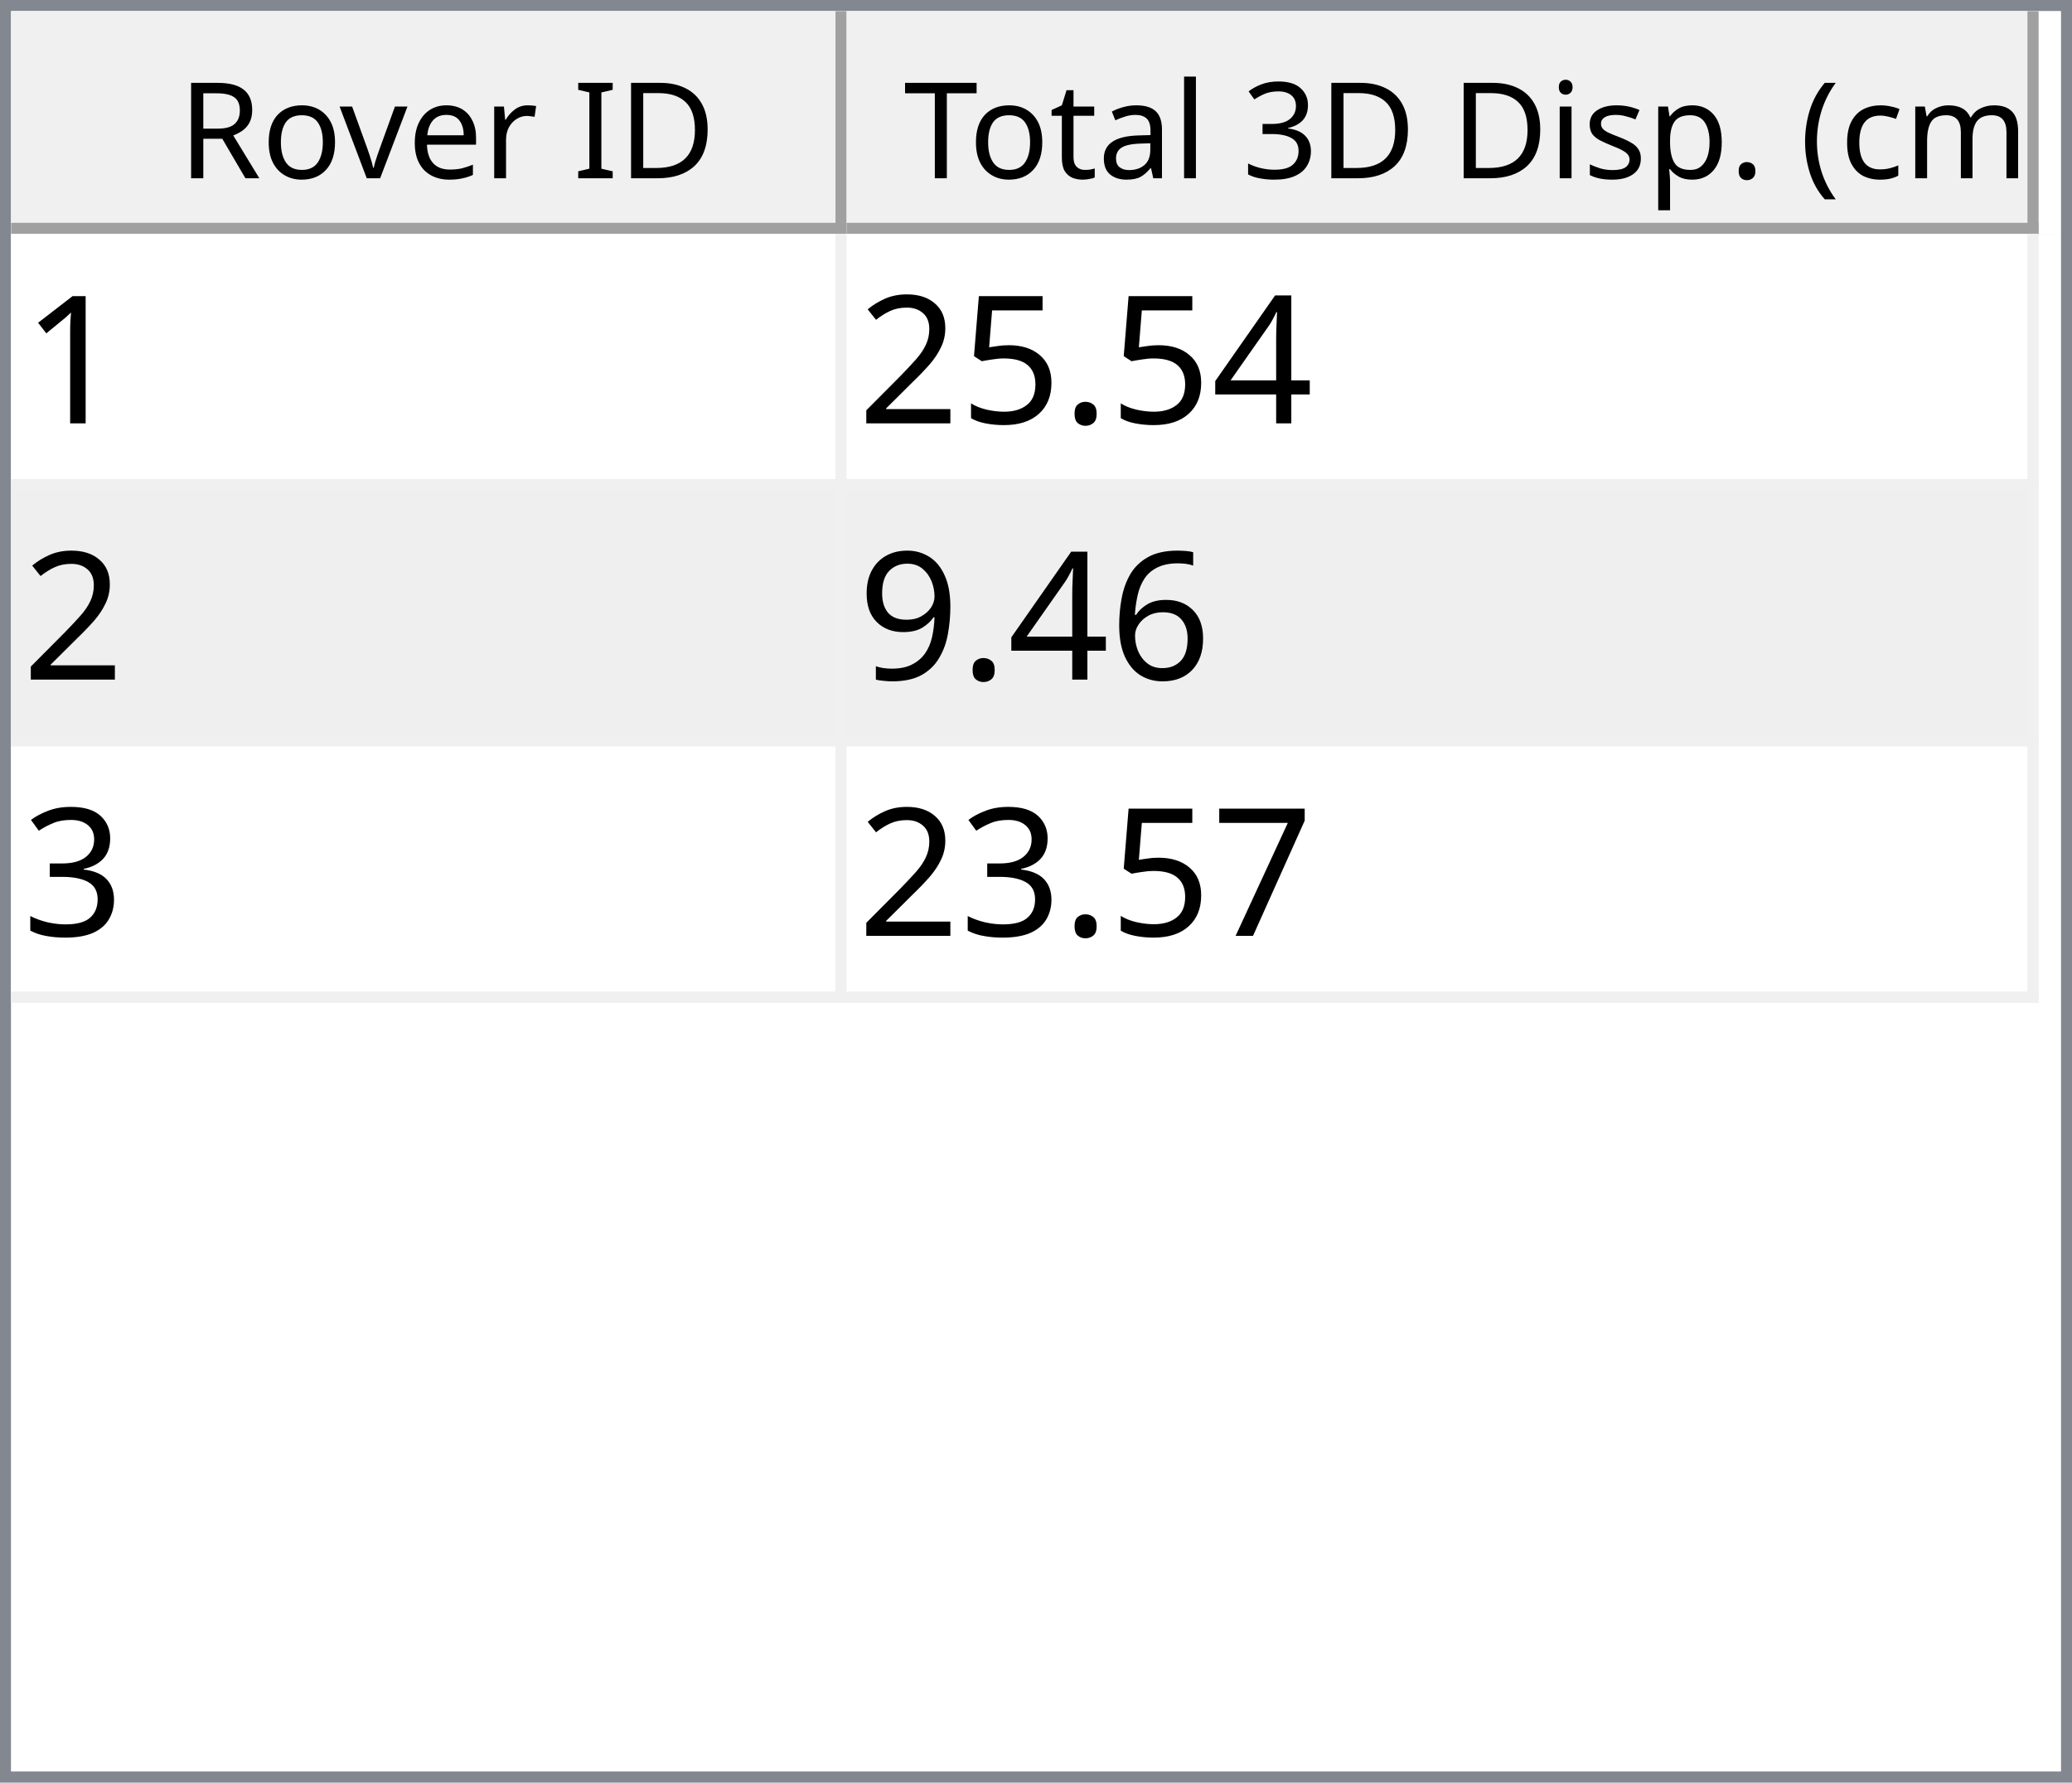
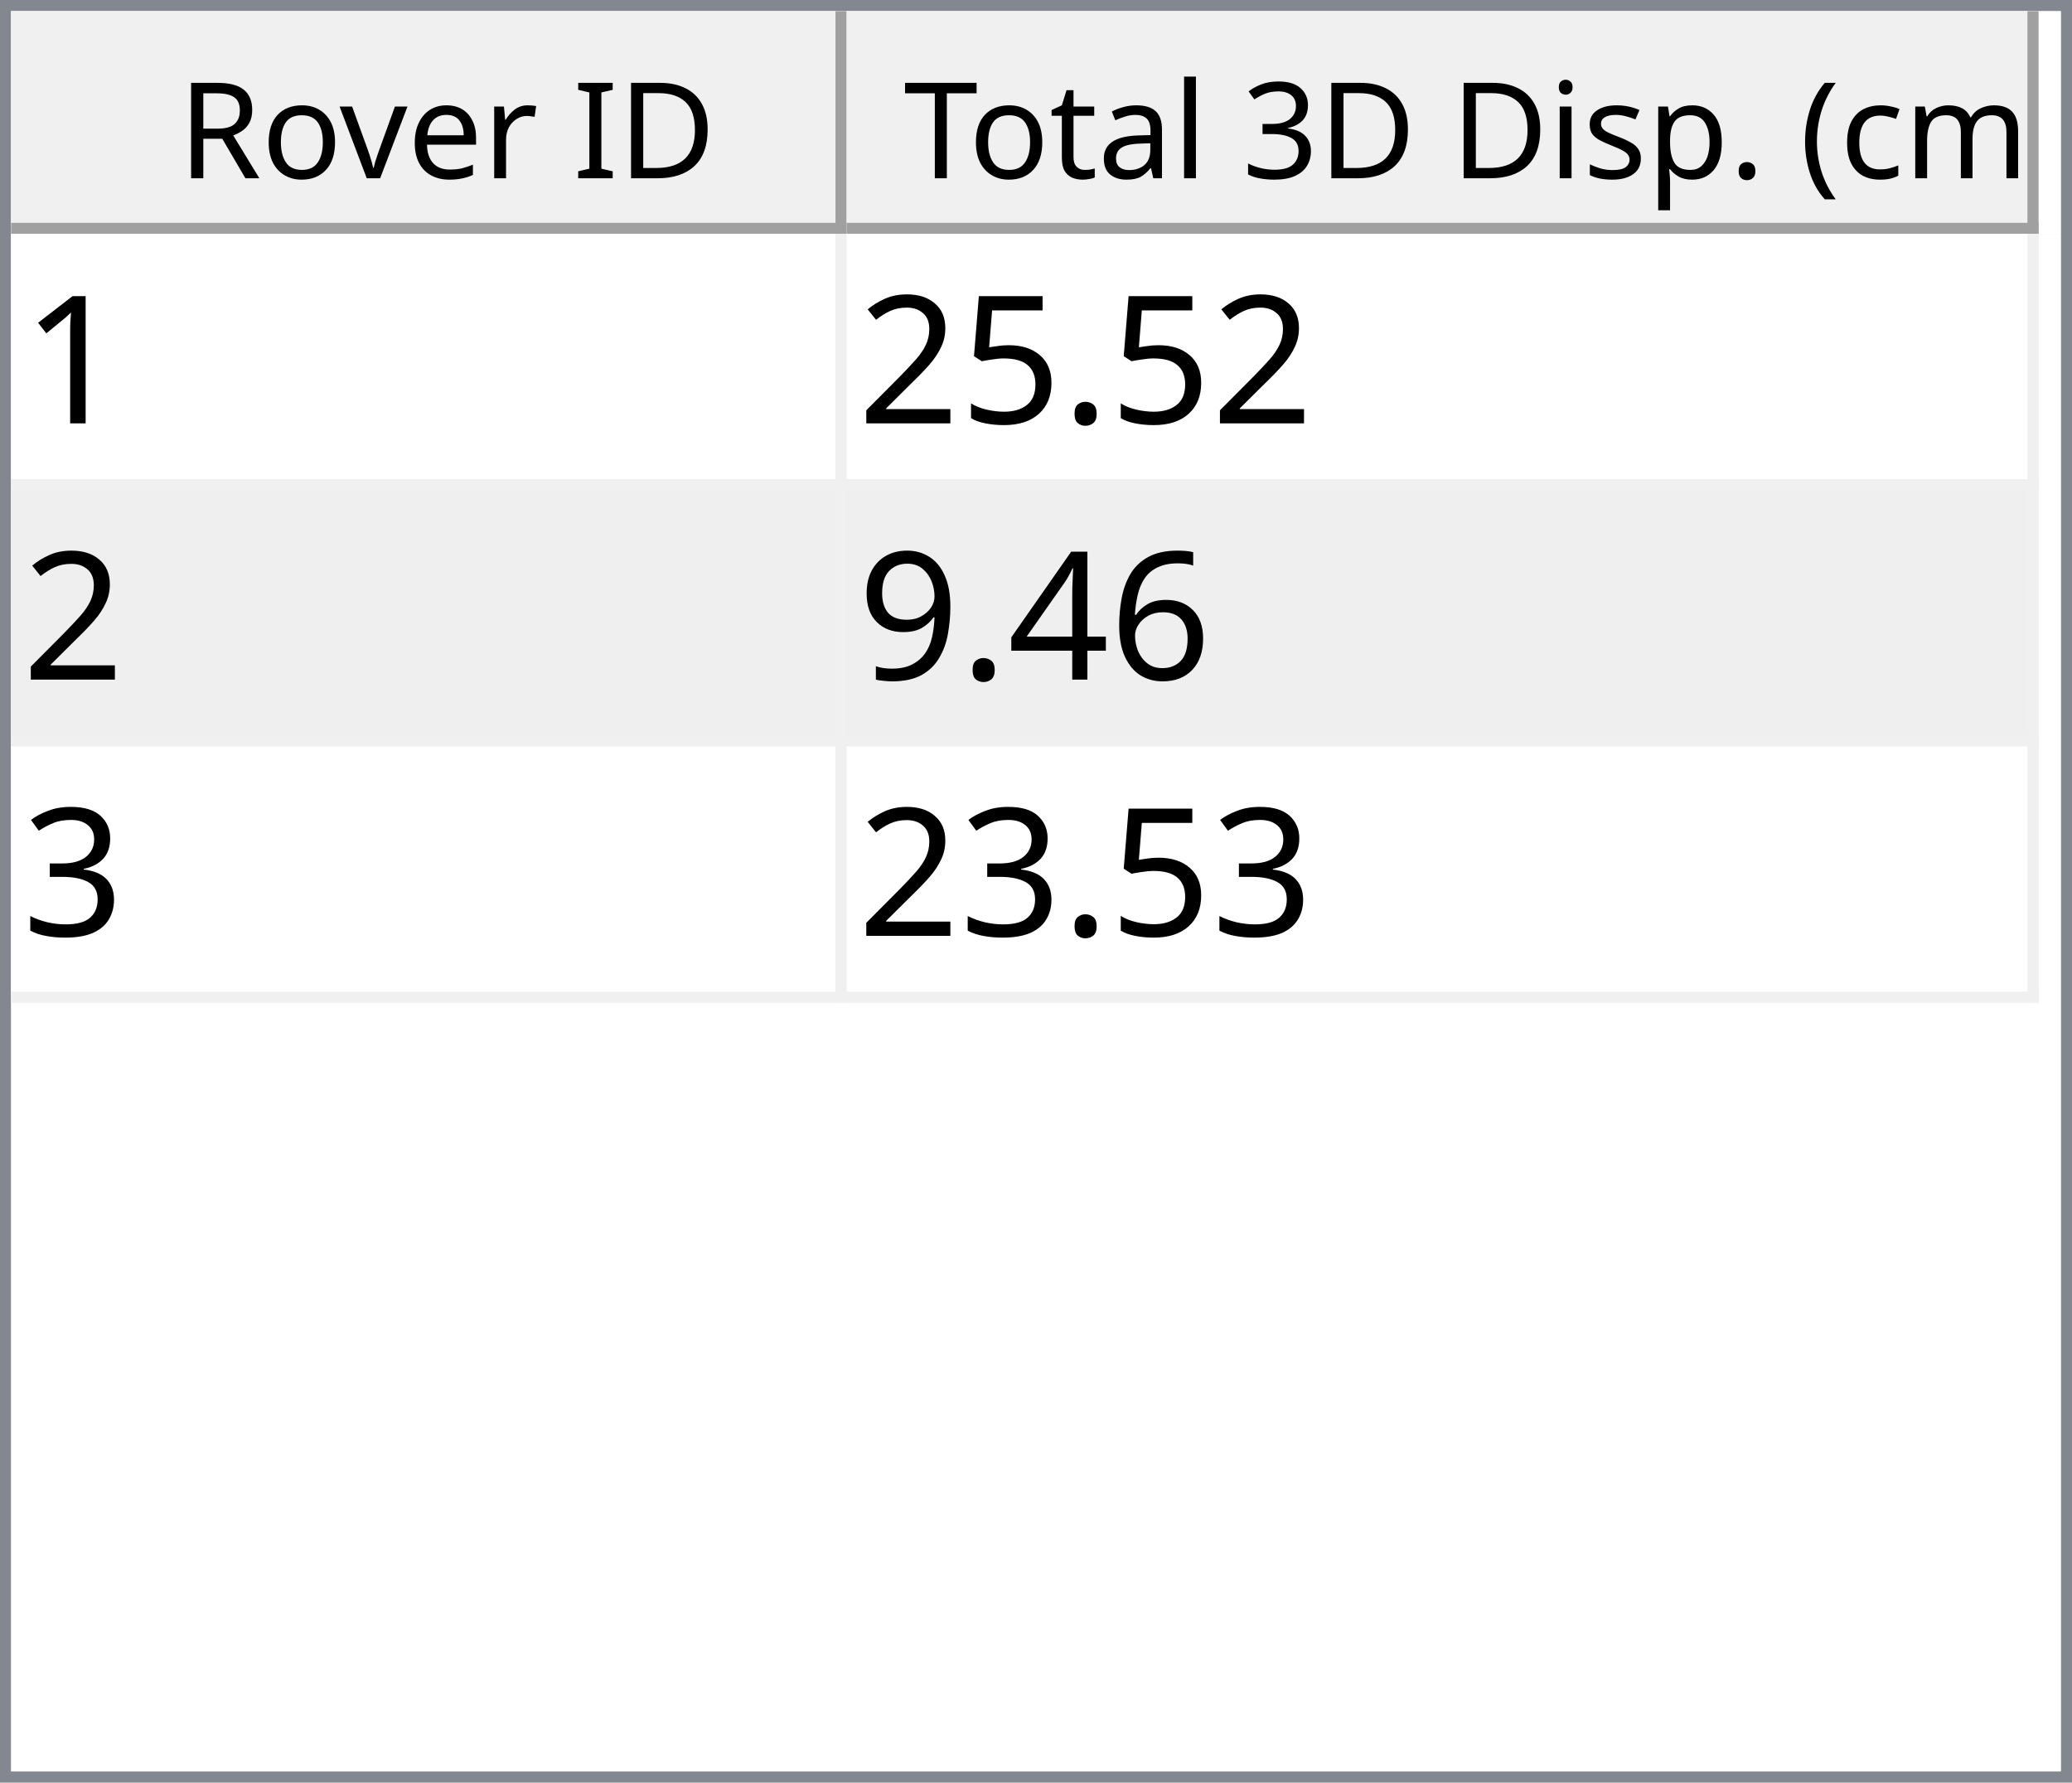
<svg xmlns="http://www.w3.org/2000/svg" style="fill-opacity:1; color-rendering:auto; color-interpolation:auto; text-rendering:auto; stroke:black; stroke-linecap:square; stroke-miterlimit:10; shape-rendering:auto; stroke-opacity:1; fill:black; stroke-dasharray:none; font-weight:normal; stroke-width:1; font-family:'Dialog'; font-style:normal; stroke-linejoin:miter; font-size:12px; stroke-dashoffset:0; image-rendering:auto;" width="186" height="160">
  <defs id="genericDefs" />
  <g>
    <defs id="defs1">
      <clipPath clipPathUnits="userSpaceOnUse" id="clipPath1">
        <path d="M0 0 L186 0 L186 160 L0 160 L0 0 Z" />
      </clipPath>
      <clipPath clipPathUnits="userSpaceOnUse" id="clipPath2">
        <path d="M0 0 L0 160 L186 160 L186 0 Z" />
      </clipPath>
      <clipPath clipPathUnits="userSpaceOnUse" id="clipPath3">
        <path d="M0 0 L0 20 L184 20 L184 0 Z" />
      </clipPath>
      <clipPath clipPathUnits="userSpaceOnUse" id="clipPath4">
        <path d="M0 0 L0 20 L75 20 L75 0 Z" />
      </clipPath>
      <clipPath clipPathUnits="userSpaceOnUse" id="clipPath5">
        <path d="M1 1 L1 19 L74 19 L74 1 Z" />
      </clipPath>
      <clipPath clipPathUnits="userSpaceOnUse" id="clipPath6">
        <path d="M0 0 L0 18 L73 18 L73 0 Z" />
      </clipPath>
      <clipPath clipPathUnits="userSpaceOnUse" id="clipPath7">
        <path d="M-0.5 -0.5 L-0.5 19.5 L74.5 19.5 L74.5 -0.5 Z" />
      </clipPath>
      <clipPath clipPathUnits="userSpaceOnUse" id="clipPath8">
        <path d="M0 0 L0 20 L107 20 L107 0 Z" />
      </clipPath>
      <clipPath clipPathUnits="userSpaceOnUse" id="clipPath9">
        <path d="M1 1 L1 19 L106 19 L106 1 Z" />
      </clipPath>
      <clipPath clipPathUnits="userSpaceOnUse" id="clipPath10">
        <path d="M0 0 L0 18 L105 18 L105 0 Z" />
      </clipPath>
      <clipPath clipPathUnits="userSpaceOnUse" id="clipPath11">
        <path d="M-0.5 -0.5 L-0.5 19.5 L106.5 19.5 L106.5 -0.5 Z" />
      </clipPath>
      <clipPath clipPathUnits="userSpaceOnUse" id="clipPath12">
        <path d="M0 0 L0 138 L184 138 L184 0 Z" />
      </clipPath>
      <clipPath clipPathUnits="userSpaceOnUse" id="clipPath13">
        <path d="M0 0 L0 69 L182 69 L182 0 Z" />
      </clipPath>
      <clipPath clipPathUnits="userSpaceOnUse" id="clipPath14">
        <path d="M-0.5 -0.5 L-0.5 68.5 L181.5 68.5 L181.5 -0.5 Z" />
      </clipPath>
      <clipPath clipPathUnits="userSpaceOnUse" id="clipPath15">
        <path d="M0 0 L0 22 L74 22 L74 0 Z" />
      </clipPath>
      <clipPath clipPathUnits="userSpaceOnUse" id="clipPath16">
        <path d="M0 0 L0 22 L106 22 L106 0 Z" />
      </clipPath>
      <font horiz-adv-x="64.551" id="font1">
        <font-face ascent="107.91" descent="25.098" units-per-em="100" style="font-style:normal; font-family:Segoe UI; font-weight:normal;" />
        <missing-glyph horiz-adv-x="64.551" d="M8.109 0 L8.109 68.266 L56.453 68.266 L56.453 0 L8.109 0 ZM15.328 7.234 L49.219 7.234 L49.219 61.031 L15.328 61.031 L15.328 7.234 Z" />
        <glyph unicode="D" horiz-adv-x="70.117" d="M9.188 0 L9.188 70.016 L28.516 70.016 Q65.531 70.016 65.531 35.891 Q65.531 19.672 55.25 9.836 Q44.969 0 27.734 0 L9.188 0 ZM17.391 62.594 L17.391 7.422 L27.828 7.422 Q41.609 7.422 49.273 14.797 Q56.938 22.172 56.938 35.688 Q56.938 62.594 28.328 62.594 L17.391 62.594 Z" />
        <glyph unicode="I" horiz-adv-x="26.611" d="M17.391 0 L9.188 0 L9.188 70.016 L17.391 70.016 L17.391 0 Z" />
        <glyph unicode=" " horiz-adv-x="27.393" d="" />
        <glyph unicode="r" horiz-adv-x="34.766" d="M34.188 41.891 Q32.078 43.5 28.125 43.5 Q23 43.5 19.555 38.672 Q16.109 33.844 16.109 25.484 L16.109 0 L8.109 0 L8.109 50 L16.109 50 L16.109 39.703 L16.312 39.703 Q18.016 44.969 21.531 47.922 Q25.047 50.875 29.391 50.875 Q32.516 50.875 34.188 50.203 L34.188 41.891 Z" />
        <glyph unicode="e" horiz-adv-x="52.295" d="M48.297 23 L12.984 23 Q13.188 14.656 17.484 10.109 Q21.781 5.562 29.297 5.562 Q37.75 5.562 44.828 11.141 L44.828 3.609 Q38.234 -1.172 27.391 -1.172 Q16.797 -1.172 10.742 5.641 Q4.688 12.453 4.688 24.812 Q4.688 36.469 11.305 43.82 Q17.922 51.172 27.734 51.172 Q37.547 51.172 42.922 44.828 Q48.297 38.484 48.297 27.203 L48.297 23 ZM40.094 29.781 Q40.047 36.719 36.75 40.578 Q33.453 44.438 27.594 44.438 Q21.922 44.438 17.969 40.383 Q14.016 36.328 13.094 29.781 L40.094 29.781 Z" />
        <glyph unicode="v" horiz-adv-x="47.9" d="M47.406 50 L27.484 0 L19.625 0 L0.688 50 L9.469 50 L22.172 13.672 Q23.578 9.672 23.922 6.688 L24.125 6.688 Q24.609 10.453 25.688 13.484 L38.969 50 L47.406 50 Z" />
        <glyph unicode="o" horiz-adv-x="58.594" d="M29 -1.172 Q17.922 -1.172 11.305 5.836 Q4.688 12.844 4.688 24.422 Q4.688 37.016 11.57 44.094 Q18.453 51.172 30.172 51.172 Q41.359 51.172 47.633 44.289 Q53.906 37.406 53.906 25.203 Q53.906 13.234 47.141 6.031 Q40.375 -1.172 29 -1.172 ZM29.594 44.438 Q21.875 44.438 17.383 39.188 Q12.891 33.938 12.891 24.703 Q12.891 15.828 17.43 10.695 Q21.969 5.562 29.594 5.562 Q37.359 5.562 41.531 10.594 Q45.703 15.625 45.703 24.906 Q45.703 34.281 41.531 39.359 Q37.359 44.438 29.594 44.438 Z" />
        <glyph unicode="R" horiz-adv-x="59.814" d="M59.375 0 L49.609 0 L37.891 19.625 Q36.281 22.359 34.766 24.289 Q33.25 26.219 31.664 27.438 Q30.078 28.656 28.25 29.219 Q26.422 29.781 24.125 29.781 L17.391 29.781 L17.391 0 L9.188 0 L9.188 70.016 L30.078 70.016 Q34.672 70.016 38.555 68.867 Q42.438 67.719 45.289 65.375 Q48.141 63.031 49.758 59.547 Q51.375 56.062 51.375 51.375 Q51.375 47.703 50.273 44.656 Q49.172 41.609 47.148 39.211 Q45.125 36.812 42.266 35.133 Q39.406 33.453 35.844 32.516 L35.844 32.328 Q37.594 31.547 38.891 30.547 Q40.188 29.547 41.359 28.18 Q42.531 26.812 43.68 25.078 Q44.828 23.344 46.234 21.047 L59.375 0 ZM17.391 62.594 L17.391 37.203 L28.516 37.203 Q31.594 37.203 34.203 38.133 Q36.812 39.062 38.719 40.797 Q40.625 42.531 41.703 45.047 Q42.781 47.562 42.781 50.688 Q42.781 56.297 39.141 59.445 Q35.5 62.594 28.609 62.594 L17.391 62.594 Z" />
        <glyph unicode=")" horiz-adv-x="30.176" d="M8.297 -15.922 L1.172 -15.922 Q16.406 2.344 16.406 26.812 Q16.406 51.469 1.078 70.016 L8.297 70.016 Q23.531 52.156 23.531 26.703 Q23.531 1.375 8.297 -15.922 Z" />
        <glyph unicode="m" horiz-adv-x="86.133" d="M79.109 0 L71.094 0 L71.094 28.719 Q71.094 37.016 68.531 40.727 Q65.969 44.438 59.906 44.438 Q54.781 44.438 51.195 39.75 Q47.609 35.062 47.609 28.516 L47.609 0 L39.594 0 L39.594 29.688 Q39.594 44.438 28.219 44.438 Q22.953 44.438 19.531 40.016 Q16.109 35.594 16.109 28.516 L16.109 0 L8.109 0 L8.109 50 L16.109 50 L16.109 42.094 L16.312 42.094 Q21.625 51.172 31.844 51.172 Q36.969 51.172 40.773 48.312 Q44.578 45.453 46 40.828 Q51.562 51.172 62.594 51.172 Q79.109 51.172 79.109 30.812 L79.109 0 Z" />
        <glyph unicode="c" horiz-adv-x="46.191" d="M42.188 2.297 Q36.422 -1.172 28.516 -1.172 Q17.828 -1.172 11.258 5.789 Q4.688 12.75 4.688 23.828 Q4.688 36.188 11.766 43.68 Q18.844 51.172 30.672 51.172 Q37.25 51.172 42.281 48.734 L42.281 40.531 Q36.719 44.438 30.375 44.438 Q22.703 44.438 17.797 38.945 Q12.891 33.453 12.891 24.516 Q12.891 15.719 17.508 10.641 Q22.125 5.562 29.891 5.562 Q36.422 5.562 42.188 9.906 L42.188 2.297 Z" />
        <glyph unicode="(" horiz-adv-x="30.176" d="M29.109 -15.922 L21.969 -15.922 Q6.844 1.375 6.844 26.703 Q6.844 52.156 21.969 70.016 L29.203 70.016 Q13.875 51.469 13.875 26.812 Q13.875 2.344 29.109 -15.922 Z" />
        <glyph unicode="." horiz-adv-x="21.68" d="M10.891 -1.078 Q8.641 -1.078 7.055 0.539 Q5.469 2.156 5.469 4.391 Q5.469 6.641 7.055 8.273 Q8.641 9.906 10.891 9.906 Q13.188 9.906 14.797 8.273 Q16.406 6.641 16.406 4.391 Q16.406 2.156 14.797 0.539 Q13.188 -1.078 10.891 -1.078 Z" />
        <glyph unicode="p" horiz-adv-x="58.789" d="M16.312 7.234 L16.109 7.234 L16.109 -23 L8.109 -23 L8.109 50 L16.109 50 L16.109 41.219 L16.312 41.219 Q22.219 51.172 33.594 51.172 Q43.266 51.172 48.688 44.461 Q54.109 37.75 54.109 26.469 Q54.109 13.922 48 6.375 Q41.891 -1.172 31.297 -1.172 Q21.578 -1.172 16.312 7.234 ZM16.109 27.391 L16.109 20.406 Q16.109 14.203 20.141 9.883 Q24.172 5.562 30.375 5.562 Q37.641 5.562 41.773 11.133 Q45.906 16.703 45.906 26.609 Q45.906 34.969 42.047 39.703 Q38.188 44.438 31.594 44.438 Q24.609 44.438 20.359 39.578 Q16.109 34.719 16.109 27.391 Z" />
        <glyph unicode="s" horiz-adv-x="42.432" d="M5.078 1.812 L5.078 10.406 Q11.625 5.562 19.484 5.562 Q30.031 5.562 30.031 12.594 Q30.031 14.594 29.125 15.992 Q28.219 17.391 26.68 18.461 Q25.141 19.531 23.07 20.383 Q21 21.234 18.609 22.172 Q15.281 23.484 12.766 24.828 Q10.25 26.172 8.57 27.859 Q6.891 29.547 6.031 31.695 Q5.172 33.844 5.172 36.719 Q5.172 40.234 6.789 42.945 Q8.406 45.656 11.086 47.484 Q13.766 49.312 17.211 50.242 Q20.656 51.172 24.312 51.172 Q30.812 51.172 35.938 48.922 L35.938 40.828 Q30.422 44.438 23.25 44.438 Q21 44.438 19.195 43.922 Q17.391 43.406 16.094 42.477 Q14.797 41.547 14.086 40.258 Q13.375 38.969 13.375 37.406 Q13.375 35.453 14.086 34.133 Q14.797 32.812 16.164 31.789 Q17.531 30.766 19.484 29.938 Q21.438 29.109 23.922 28.125 Q27.25 26.859 29.883 25.516 Q32.516 24.172 34.375 22.484 Q36.234 20.797 37.234 18.602 Q38.234 16.406 38.234 13.375 Q38.234 9.672 36.602 6.938 Q34.969 4.203 32.234 2.398 Q29.5 0.594 25.93 -0.289 Q22.359 -1.172 18.453 -1.172 Q10.75 -1.172 5.078 1.812 Z" />
        <glyph unicode="i" horiz-adv-x="24.219" d="M12.203 62.703 Q10.062 62.703 8.547 64.164 Q7.031 65.625 7.031 67.875 Q7.031 70.125 8.547 71.609 Q10.062 73.094 12.203 73.094 Q14.406 73.094 15.945 71.609 Q17.484 70.125 17.484 67.875 Q17.484 65.719 15.945 64.211 Q14.406 62.703 12.203 62.703 ZM16.109 0 L8.109 0 L8.109 50 L16.109 50 L16.109 0 Z" />
        <glyph unicode="3" horiz-adv-x="53.906" d="M46.531 19.828 Q46.531 15.094 44.75 11.211 Q42.969 7.328 39.719 4.57 Q36.469 1.812 31.93 0.297 Q27.391 -1.219 21.922 -1.219 Q11.922 -1.219 6 2.594 L6 11.188 Q13.094 5.609 22.219 5.609 Q25.875 5.609 28.828 6.539 Q31.781 7.469 33.906 9.227 Q36.031 10.984 37.18 13.477 Q38.328 15.969 38.328 19.094 Q38.328 32.812 18.797 32.812 L12.984 32.812 L12.984 39.594 L18.5 39.594 Q35.797 39.594 35.797 52.484 Q35.797 64.406 22.609 64.406 Q15.188 64.406 8.688 59.422 L8.688 67.188 Q15.375 71.188 24.609 71.188 Q29 71.188 32.57 69.969 Q36.141 68.75 38.68 66.555 Q41.219 64.359 42.609 61.281 Q44 58.203 44 54.5 Q44 40.672 30.031 36.719 L30.031 36.531 Q33.594 36.141 36.625 34.797 Q39.656 33.453 41.852 31.305 Q44.047 29.156 45.289 26.25 Q46.531 23.344 46.531 19.828 Z" />
        <glyph unicode="l" horiz-adv-x="24.219" d="M16.109 0 L8.109 0 L8.109 74.031 L16.109 74.031 L16.109 0 Z" />
        <glyph unicode="a" horiz-adv-x="50.879" d="M43.891 0 L35.891 0 L35.891 7.812 L35.688 7.812 Q30.469 -1.172 20.312 -1.172 Q12.844 -1.172 8.617 2.781 Q4.391 6.734 4.391 13.281 Q4.391 27.297 20.906 29.594 L35.891 31.688 Q35.891 44.438 25.594 44.438 Q16.547 44.438 9.281 38.281 L9.281 46.484 Q16.656 51.172 26.266 51.172 Q43.891 51.172 43.891 32.516 L43.891 0 ZM35.891 25.297 L23.828 23.641 Q18.266 22.859 15.43 20.875 Q12.594 18.891 12.594 13.875 Q12.594 10.203 15.211 7.883 Q17.828 5.562 22.172 5.562 Q28.125 5.562 32.008 9.742 Q35.891 13.922 35.891 20.312 L35.891 25.297 Z" />
        <glyph unicode="t" horiz-adv-x="33.887" d="M31.297 0.484 Q28.469 -1.078 23.828 -1.078 Q10.688 -1.078 10.688 13.578 L10.688 43.172 L2.094 43.172 L2.094 50 L10.688 50 L10.688 62.203 L18.703 64.797 L18.703 50 L31.297 50 L31.297 43.172 L18.703 43.172 L18.703 14.984 Q18.703 9.969 20.414 7.82 Q22.125 5.672 26.078 5.672 Q29.109 5.672 31.297 7.328 L31.297 0.484 Z" />
        <glyph unicode="T" horiz-adv-x="52.393" d="M50.594 62.594 L30.375 62.594 L30.375 0 L22.172 0 L22.172 62.594 L2 62.594 L2 70.016 L50.594 70.016 L50.594 62.594 Z" />
      </font>
      <font horiz-adv-x="75.0" id="font2">
        <font-face ascent="100.537" descent="21.973" units-per-em="100" style="font-style:normal; font-family:sans-serif; font-weight:normal;" />
        <missing-glyph horiz-adv-x="75.0" d="M12.5 0 L12.5 62.5 L62.5 62.5 L62.5 0 L12.5 0 ZM14.062 1.562 L60.938 1.562 L60.938 60.938 L14.062 60.938 L14.062 1.562 Z" />
        <glyph unicode="1" horiz-adv-x="55.615" d="M37.25 0 L28.469 0 L28.469 56 Q25.297 52.984 20.141 49.953 Q14.984 46.922 10.891 45.406 L10.891 53.906 Q18.266 57.375 23.781 62.305 Q29.297 67.234 31.594 71.875 L37.25 71.875 L37.25 0 Z" />
-         <glyph unicode="4" horiz-adv-x="55.615" d="M32.328 0 L32.328 17.141 L1.266 17.141 L1.266 25.203 L33.938 71.578 L41.109 71.578 L41.109 25.203 L50.781 25.203 L50.781 17.141 L41.109 17.141 L41.109 0 L32.328 0 ZM32.328 25.203 L32.328 57.469 L9.906 25.203 L32.328 25.203 Z" />
        <glyph unicode="." horiz-adv-x="27.783" d="M9.078 0 L9.078 10.016 L19.094 10.016 L19.094 0 L9.078 0 Z" />
        <glyph unicode="5" horiz-adv-x="55.615" d="M4.156 18.75 L13.375 19.531 Q14.406 12.797 18.141 9.398 Q21.875 6 27.156 6 Q33.5 6 37.891 10.789 Q42.281 15.578 42.281 23.484 Q42.281 31 38.062 35.352 Q33.844 39.703 27 39.703 Q22.75 39.703 19.336 37.773 Q15.922 35.844 13.969 32.766 L5.719 33.844 L12.641 70.609 L48.25 70.609 L48.25 62.203 L19.672 62.203 L15.828 42.969 Q22.266 47.469 29.344 47.469 Q38.719 47.469 45.164 40.969 Q51.609 34.469 51.609 24.266 Q51.609 14.547 45.953 7.469 Q39.062 -1.219 27.156 -1.219 Q17.391 -1.219 11.211 4.25 Q5.031 9.719 4.156 18.75 Z" />
        <glyph unicode="2" horiz-adv-x="55.615" d="M50.344 8.453 L50.344 0 L3.031 0 Q2.938 3.172 4.047 6.109 Q5.859 10.938 9.836 15.625 Q13.812 20.312 21.344 26.469 Q33.016 36.031 37.117 41.625 Q41.219 47.219 41.219 52.203 Q41.219 57.422 37.477 61.008 Q33.734 64.594 27.734 64.594 Q21.391 64.594 17.578 60.789 Q13.766 56.984 13.719 50.25 L4.688 51.172 Q5.609 61.281 11.664 66.578 Q17.719 71.875 27.938 71.875 Q38.234 71.875 44.242 66.164 Q50.25 60.453 50.25 52 Q50.25 47.703 48.492 43.555 Q46.734 39.406 42.656 34.812 Q38.578 30.219 29.109 22.219 Q21.188 15.578 18.945 13.211 Q16.703 10.844 15.234 8.453 L50.344 8.453 Z" />
        <glyph unicode="6" horiz-adv-x="55.615" d="M49.75 54.047 L41.016 53.375 Q39.844 58.547 37.703 60.891 Q34.125 64.656 28.906 64.656 Q24.703 64.656 21.531 62.312 Q17.391 59.281 14.992 53.469 Q12.594 47.656 12.5 36.922 Q15.672 41.75 20.266 44.094 Q24.859 46.438 29.891 46.438 Q38.672 46.438 44.852 39.969 Q51.031 33.5 51.031 23.25 Q51.031 16.5 48.125 10.719 Q45.219 4.938 40.141 1.859 Q35.062 -1.219 28.609 -1.219 Q17.625 -1.219 10.695 6.859 Q3.766 14.938 3.766 33.5 Q3.766 54.25 11.422 63.672 Q18.109 71.875 29.438 71.875 Q37.891 71.875 43.289 67.141 Q48.688 62.406 49.75 54.047 ZM13.875 23.188 Q13.875 18.656 15.797 14.508 Q17.719 10.359 21.188 8.18 Q24.656 6 28.469 6 Q34.031 6 38.039 10.492 Q42.047 14.984 42.047 22.703 Q42.047 30.125 38.086 34.398 Q34.125 38.672 28.125 38.672 Q22.172 38.672 18.023 34.398 Q13.875 30.125 13.875 23.188 Z" />
+         <glyph unicode="4" horiz-adv-x="55.615" d="M32.328 0 L32.328 17.141 L1.266 17.141 L1.266 25.203 L33.938 71.578 L41.109 71.578 L41.109 25.203 L50.781 25.203 L50.781 17.141 L41.109 17.141 L41.109 0 L32.328 0 ZM32.328 25.203 L32.328 57.469 L9.906 25.203 L32.328 25.203 Z" />
        <glyph unicode="9" horiz-adv-x="55.615" d="M5.469 16.547 L13.922 17.328 Q14.984 11.375 18.016 8.688 Q21.047 6 25.781 6 Q29.828 6 32.883 7.859 Q35.938 9.719 37.891 12.82 Q39.844 15.922 41.164 21.195 Q42.484 26.469 42.484 31.938 Q42.484 32.516 42.438 33.688 Q39.797 29.5 35.234 26.883 Q30.672 24.266 25.344 24.266 Q16.453 24.266 10.305 30.711 Q4.156 37.156 4.156 47.703 Q4.156 58.594 10.578 65.234 Q17 71.875 26.656 71.875 Q33.641 71.875 39.43 68.117 Q45.219 64.359 48.219 57.398 Q51.219 50.438 51.219 37.25 Q51.219 23.531 48.242 15.406 Q45.266 7.281 39.383 3.031 Q33.5 -1.219 25.594 -1.219 Q17.188 -1.219 11.867 3.445 Q6.547 8.109 5.469 16.547 ZM41.453 48.141 Q41.453 55.719 37.43 60.156 Q33.406 64.594 27.734 64.594 Q21.875 64.594 17.531 59.812 Q13.188 55.031 13.188 47.406 Q13.188 40.578 17.312 36.305 Q21.438 32.031 27.484 32.031 Q33.594 32.031 37.523 36.305 Q41.453 40.578 41.453 48.141 Z" />
        <glyph unicode="3" horiz-adv-x="55.615" d="M4.203 18.891 L12.984 20.062 Q14.5 12.594 18.141 9.297 Q21.781 6 27 6 Q33.203 6 37.477 10.297 Q41.75 14.594 41.75 20.953 Q41.75 27 37.797 30.93 Q33.844 34.859 27.734 34.859 Q25.25 34.859 21.531 33.891 L22.516 41.609 Q23.391 41.5 23.922 41.5 Q29.547 41.5 34.039 44.43 Q38.531 47.359 38.531 53.469 Q38.531 58.297 35.258 61.477 Q31.984 64.656 26.812 64.656 Q21.688 64.656 18.266 61.43 Q14.844 58.203 13.875 51.766 L5.078 53.328 Q6.688 62.156 12.398 67.016 Q18.109 71.875 26.609 71.875 Q32.469 71.875 37.398 69.359 Q42.328 66.844 44.945 62.5 Q47.562 58.156 47.562 53.266 Q47.562 48.641 45.07 44.828 Q42.578 41.016 37.703 38.766 Q44.047 37.312 47.562 32.695 Q51.078 28.078 51.078 21.141 Q51.078 11.766 44.242 5.25 Q37.406 -1.266 26.953 -1.266 Q17.531 -1.266 11.305 4.352 Q5.078 9.969 4.203 18.891 Z" />
-         <glyph unicode="7" horiz-adv-x="55.615" d="M4.734 62.203 L4.734 70.656 L51.078 70.656 L51.078 63.812 Q44.234 56.547 37.523 44.484 Q30.812 32.422 27.156 19.672 Q24.516 10.688 23.781 0 L14.75 0 Q14.891 8.453 18.062 20.414 Q21.234 32.375 27.172 43.484 Q33.109 54.594 39.797 62.203 L4.734 62.203 Z" />
      </font>
    </defs>
    <g style="fill:white; stroke:white;">
      <rect x="0" y="0" width="186" style="clip-path:url(#clipPath1); stroke:none;" height="160" />
    </g>
    <g style="fill:white; text-rendering:optimizeSpeed; color-rendering:optimizeSpeed; image-rendering:optimizeSpeed; shape-rendering:crispEdges; stroke:white; color-interpolation:sRGB;">
      <rect x="0" width="186" height="160" y="0" style="stroke:none;" />
      <path style="stroke:none;" d="M0 160 L186 160 L186 0 L0 0 Z" />
    </g>
    <g style="fill:rgb(240,240,240); font-family:'Segoe UI'; stroke:rgb(240,240,240);">
      <rect x="0" y="0" width="186" style="clip-path:url(#clipPath2); stroke:none;" height="160" />
    </g>
    <g style="fill:rgb(130,135,144); font-family:'Segoe UI'; stroke:rgb(130,135,144);">
      <path d="M0 0 L186 0 L186 160 L0 160 L0 0 ZM1 1 L185 1 L185 159 L1 159 L1 1 Z" style="fill-rule:evenodd; clip-path:url(#clipPath2); stroke:none;" />
    </g>
    <g style="fill:white; font-family:'Segoe UI'; stroke:white;" transform="translate(1,1)">
      <rect x="0" y="0" width="184" style="clip-path:url(#clipPath3); stroke:none;" height="20" />
    </g>
    <g style="fill:rgb(240,240,240); font-family:'Segoe UI'; stroke:rgb(240,240,240);" transform="translate(1,1)">
      <rect x="0" y="0" width="75" style="clip-path:url(#clipPath4); stroke:none;" height="20" />
    </g>
    <g style="font-family:'Segoe UI';" transform="translate(2,2)">
      <text x="14" xml:space="preserve" y="14" style="clip-path:url(#clipPath6); stroke:none;">Rover ID</text>
    </g>
    <g style="fill:rgb(160,160,160); font-family:'Segoe UI'; stroke:rgb(160,160,160); stroke-linejoin:bevel;" transform="translate(1.5,1.5)">
      <line x1="74" x2="74" y1="0" style="fill:none; clip-path:url(#clipPath7);" y2="19" />
    </g>
    <g style="fill:rgb(160,160,160); font-family:'Segoe UI'; stroke:rgb(160,160,160); stroke-linejoin:bevel;" transform="matrix(1,0,0,1,1,1) translate(0.5,0.5)">
      <line x1="0" x2="74" y1="19" style="fill:none; clip-path:url(#clipPath7);" y2="19" />
    </g>
    <g style="fill:rgb(240,240,240); font-family:'Segoe UI'; stroke:rgb(240,240,240);" transform="translate(76,1)">
      <rect x="0" y="0" width="107" style="clip-path:url(#clipPath8); stroke:none;" height="20" />
    </g>
    <g style="font-family:'Segoe UI';" transform="translate(77,2)">
      <text x="1" xml:space="preserve" y="14" style="clip-path:url(#clipPath10); stroke:none;"> Total 3D Disp. (cm)</text>
    </g>
    <g style="fill:rgb(160,160,160); font-family:'Segoe UI'; stroke:rgb(160,160,160); stroke-linejoin:bevel;" transform="translate(76.5,1.5)">
      <line x1="106" x2="106" y1="0" style="fill:none; clip-path:url(#clipPath11);" y2="19" />
    </g>
    <g style="fill:rgb(160,160,160); font-family:'Segoe UI'; stroke:rgb(160,160,160); stroke-linejoin:bevel;" transform="matrix(1,0,0,1,76,1) translate(0.5,0.5)">
      <line x1="0" x2="106" y1="19" style="fill:none; clip-path:url(#clipPath11);" y2="19" />
    </g>
    <g style="fill:white; font-family:'Segoe UI'; stroke:white;" transform="translate(1,21)">
      <rect x="0" y="0" width="184" style="clip-path:url(#clipPath12); stroke:none;" height="138" />
    </g>
    <g style="fill:rgb(240,240,240); font-size:16px; font-family:sans-serif; stroke:rgb(240,240,240);" transform="translate(1,21)">
      <rect x="0" y="0" width="182" style="clip-path:url(#clipPath13); stroke:none;" height="69" />
      <line transform="translate(0.5,0.5)" x1="0" x2="181" y1="22" style="clip-path:url(#clipPath14); fill:none; stroke-linejoin:bevel;" y2="22" />
    </g>
    <g transform="matrix(1,0,0,1,1,21) translate(0.5,0.5)" style="fill:rgb(240,240,240); font-size:16px; font-family:sans-serif; stroke:rgb(240,240,240); stroke-linejoin:bevel;">
      <line x1="0" x2="181" y1="45" style="fill:none; clip-path:url(#clipPath14);" y2="45" />
    </g>
    <g transform="matrix(1,0,0,1,1,21) translate(0.5,0.5)" style="fill:rgb(240,240,240); font-size:16px; font-family:sans-serif; stroke:rgb(240,240,240); stroke-linejoin:bevel;">
      <line x1="0" x2="181" y1="68" style="fill:none; clip-path:url(#clipPath14);" y2="68" />
    </g>
    <g transform="matrix(1,0,0,1,1,21) translate(0.5,0.5)" style="fill:rgb(240,240,240); font-size:16px; font-family:sans-serif; stroke:rgb(240,240,240); stroke-linejoin:bevel;">
      <line x1="74" x2="74" y1="0" style="fill:none; clip-path:url(#clipPath14);" y2="68" />
    </g>
    <g transform="matrix(1,0,0,1,1,21) translate(0.5,0.5)" style="fill:rgb(240,240,240); font-size:16px; font-family:sans-serif; stroke:rgb(240,240,240); stroke-linejoin:bevel;">
      <line x1="181" x2="181" y1="0" style="fill:none; clip-path:url(#clipPath14);" y2="68" />
    </g>
    <g style="fill:white; font-size:16px; font-family:sans-serif; stroke:white;" transform="matrix(1,0,0,1,1,21)">
      <rect x="0" y="0" width="74" style="clip-path:url(#clipPath15); stroke:none;" height="22" />
      <text x="1" y="17" style="fill:black; clip-path:url(#clipPath15); stroke:none;" xml:space="preserve">1</text>
    </g>
    <g style="fill:white; font-size:16px; font-family:sans-serif; stroke:white;" transform="matrix(1,0,0,1,1,21) translate(75,0)">
      <rect x="0" y="0" width="106" style="clip-path:url(#clipPath16); stroke:none;" height="22" />
-       <text x="1" y="17" style="fill:black; clip-path:url(#clipPath16); stroke:none;" xml:space="preserve">25.54</text>
+       <text x="1" y="17" style="fill:black; clip-path:url(#clipPath16); stroke:none;" xml:space="preserve">25.52</text>
    </g>
    <g style="fill:rgb(239,239,239); font-size:16px; font-family:sans-serif; stroke:rgb(239,239,239);" transform="matrix(1,0,0,1,1,21) translate(0,23)">
      <rect x="0" y="0" width="74" style="clip-path:url(#clipPath15); stroke:none;" height="22" />
      <text x="1" y="17" style="fill:black; clip-path:url(#clipPath15); stroke:none;" xml:space="preserve">2</text>
    </g>
    <g style="fill:rgb(239,239,239); font-size:16px; font-family:sans-serif; stroke:rgb(239,239,239);" transform="matrix(1,0,0,1,1,21) translate(75,23)">
      <rect x="0" y="0" width="106" style="clip-path:url(#clipPath16); stroke:none;" height="22" />
      <text x="1" y="17" style="fill:black; clip-path:url(#clipPath16); stroke:none;" xml:space="preserve">9.46</text>
    </g>
    <g style="fill:white; font-size:16px; font-family:sans-serif; stroke:white;" transform="matrix(1,0,0,1,1,21) translate(0,46)">
      <rect x="0" y="0" width="74" style="clip-path:url(#clipPath15); stroke:none;" height="22" />
      <text x="1" y="17" style="fill:black; clip-path:url(#clipPath15); stroke:none;" xml:space="preserve">3</text>
    </g>
    <g style="fill:white; font-size:16px; font-family:sans-serif; stroke:white;" transform="matrix(1,0,0,1,1,21) translate(75,46)">
      <rect x="0" y="0" width="106" style="clip-path:url(#clipPath16); stroke:none;" height="22" />
-       <text x="1" y="17" style="fill:black; clip-path:url(#clipPath16); stroke:none;" xml:space="preserve">23.57</text>
+       <text x="1" y="17" style="fill:black; clip-path:url(#clipPath16); stroke:none;" xml:space="preserve">23.53</text>
    </g>
  </g>
</svg>
